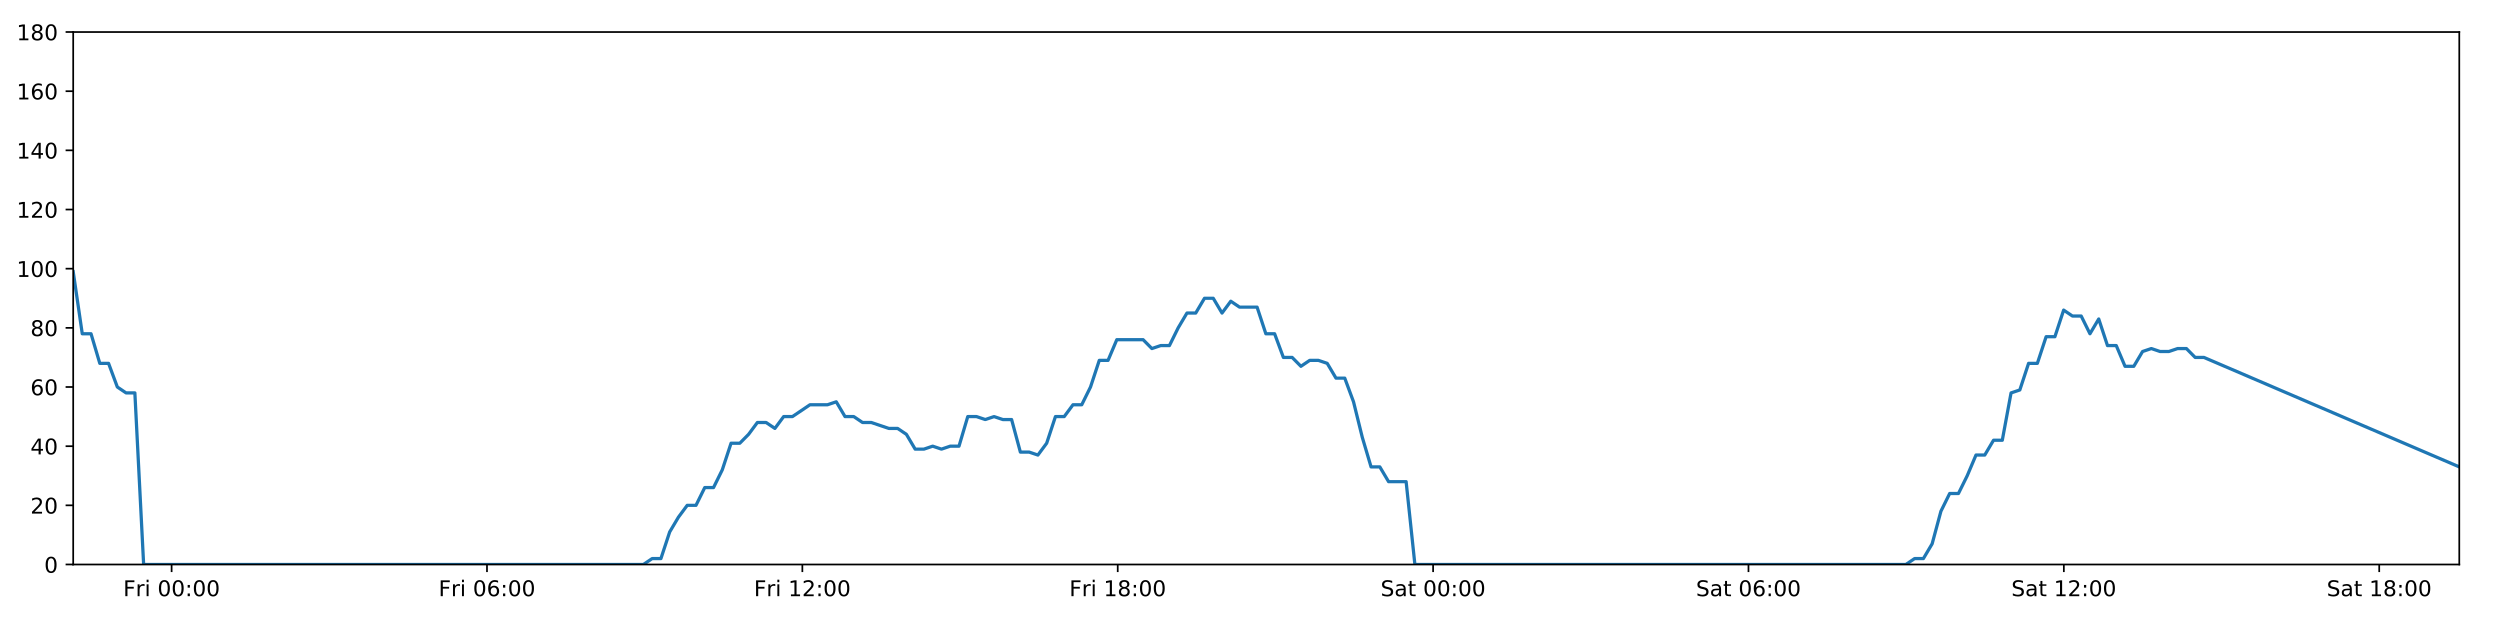
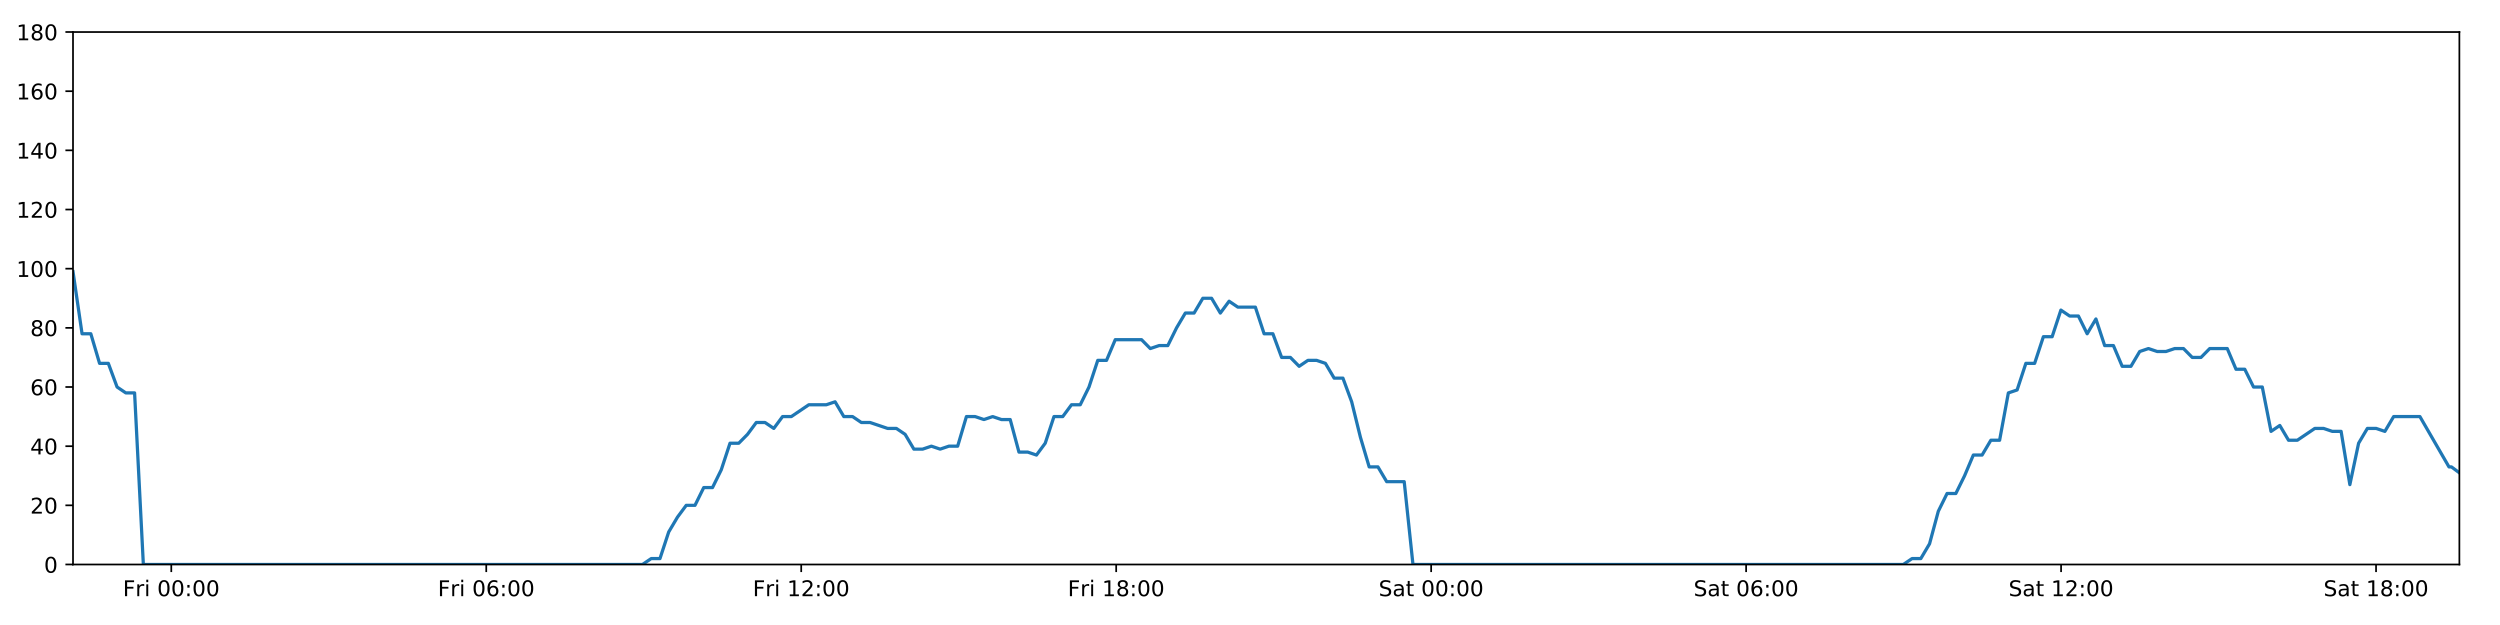
<svg xmlns="http://www.w3.org/2000/svg" xmlns:xlink="http://www.w3.org/1999/xlink" height="288pt" version="1.1" viewBox="0 0 1152 288" width="1152pt">
  <defs>
    <style type="text/css">
*{stroke-linecap:butt;stroke-linejoin:round;}
  </style>
  </defs>
  <g id="figure_1">
    <g id="patch_1">
      <path d="M 0 288  L 1152 288  L 1152 0  L 0 0  z " style="fill:#ffffff;" />
    </g>
    <g id="axes_1">
      <g id="patch_2">
-         <path d="M 33.73 260.12  L 1133.235 260.12  L 1133.235 14.76  L 33.73 14.76  z " style="fill:#ffffff;" />
+         <path d="M 33.64 260.12  L 1133.28 260.12  L 1133.28 14.76  L 33.64 14.76  z " style="fill:#ffffff;" />
      </g>
      <g id="matplotlib.axis_1">
        <g id="xtick_1">
          <g id="line2d_1">
            <defs>
-               <path d="M 0 0  L 0 3.5  " id="me823690b0e" style="stroke:#000000;stroke-width:0.8;" />
-             </defs>
-             <g>
-               <use style="stroke:#000000;stroke-width:0.8;" x="79.078" xlink:href="#me823690b0e" y="260.12" />
+               <path d="M 0 0  L 0 3.5  " id="mdc75a67fb6" style="stroke:#000000;stroke-width:0.8;" />
+             </defs>
+             <g>
+               <use style="stroke:#000000;stroke-width:0.8;" x="78.929" xlink:href="#mdc75a67fb6" y="260.12" />
            </g>
          </g>
          <g id="text_1">
            <defs>
              <path d="M 9.812 72.906  L 51.703 72.906  L 51.703 64.594  L 19.672 64.594  L 19.672 43.109  L 48.578 43.109  L 48.578 34.812  L 19.672 34.812  L 19.672 0  L 9.812 0  z " id="DejaVuSans-70" />
              <path d="M 41.109 46.297  Q 39.594 47.172 37.812 47.578  Q 36.031 48 33.891 48  Q 26.266 48 22.188 43.047  Q 18.109 38.094 18.109 28.812  L 18.109 0  L 9.078 0  L 9.078 54.688  L 18.109 54.688  L 18.109 46.188  Q 20.953 51.172 25.484 53.578  Q 30.031 56 36.531 56  Q 37.453 56 38.578 55.875  Q 39.703 55.766 41.062 55.516  z " id="DejaVuSans-114" />
              <path d="M 9.422 54.688  L 18.406 54.688  L 18.406 0  L 9.422 0  z M 9.422 75.984  L 18.406 75.984  L 18.406 64.594  L 9.422 64.594  z " id="DejaVuSans-105" />
              <path id="DejaVuSans-32" />
              <path d="M 31.781 66.406  Q 24.172 66.406 20.328 58.906  Q 16.5 51.422 16.5 36.375  Q 16.5 21.391 20.328 13.891  Q 24.172 6.391 31.781 6.391  Q 39.453 6.391 43.281 13.891  Q 47.125 21.391 47.125 36.375  Q 47.125 51.422 43.281 58.906  Q 39.453 66.406 31.781 66.406  z M 31.781 74.219  Q 44.047 74.219 50.516 64.516  Q 56.984 54.828 56.984 36.375  Q 56.984 17.969 50.516 8.266  Q 44.047 -1.422 31.781 -1.422  Q 19.531 -1.422 13.062 8.266  Q 6.594 17.969 6.594 36.375  Q 6.594 54.828 13.062 64.516  Q 19.531 74.219 31.781 74.219  z " id="DejaVuSans-48" />
              <path d="M 11.719 12.406  L 22.016 12.406  L 22.016 0  L 11.719 0  z M 11.719 51.703  L 22.016 51.703  L 22.016 39.312  L 11.719 39.312  z " id="DejaVuSans-58" />
            </defs>
-             <g transform="translate(56.76468 274.7184)scale(0.1 -0.1)">
+             <g transform="translate(56.61617 274.7184)scale(0.1 -0.1)">
              <use xlink:href="#DejaVuSans-70" />
              <use x="57.41" xlink:href="#DejaVuSans-114" />
              <use x="98.523" xlink:href="#DejaVuSans-105" />
              <use x="126.307" xlink:href="#DejaVuSans-32" />
              <use x="158.094" xlink:href="#DejaVuSans-48" />
              <use x="221.717" xlink:href="#DejaVuSans-48" />
              <use x="285.34" xlink:href="#DejaVuSans-58" />
              <use x="319.031" xlink:href="#DejaVuSans-48" />
              <use x="382.654" xlink:href="#DejaVuSans-48" />
            </g>
          </g>
        </g>
        <g id="xtick_2">
          <g id="line2d_2">
            <g>
-               <use style="stroke:#000000;stroke-width:0.8;" x="224.402" xlink:href="#me823690b0e" y="260.12" />
+               <use style="stroke:#000000;stroke-width:0.8;" x="224.066" xlink:href="#mdc75a67fb6" y="260.12" />
            </g>
          </g>
          <g id="text_2">
            <defs>
              <path d="M 33.016 40.375  Q 26.375 40.375 22.484 35.828  Q 18.609 31.297 18.609 23.391  Q 18.609 15.531 22.484 10.953  Q 26.375 6.391 33.016 6.391  Q 39.656 6.391 43.531 10.953  Q 47.406 15.531 47.406 23.391  Q 47.406 31.297 43.531 35.828  Q 39.656 40.375 33.016 40.375  z M 52.594 71.297  L 52.594 62.312  Q 48.875 64.062 45.094 64.984  Q 41.312 65.922 37.594 65.922  Q 27.828 65.922 22.672 59.328  Q 17.531 52.734 16.797 39.406  Q 19.672 43.656 24.016 45.922  Q 28.375 48.188 33.594 48.188  Q 44.578 48.188 50.953 41.516  Q 57.328 34.859 57.328 23.391  Q 57.328 12.156 50.688 5.359  Q 44.047 -1.422 33.016 -1.422  Q 20.359 -1.422 13.672 8.266  Q 6.984 17.969 6.984 36.375  Q 6.984 53.656 15.188 63.938  Q 23.391 74.219 37.203 74.219  Q 40.922 74.219 44.703 73.484  Q 48.484 72.75 52.594 71.297  z " id="DejaVuSans-54" />
            </defs>
-             <g transform="translate(202.0885 274.7184)scale(0.1 -0.1)">
+             <g transform="translate(201.7525 274.7184)scale(0.1 -0.1)">
              <use xlink:href="#DejaVuSans-70" />
              <use x="57.41" xlink:href="#DejaVuSans-114" />
              <use x="98.523" xlink:href="#DejaVuSans-105" />
              <use x="126.307" xlink:href="#DejaVuSans-32" />
              <use x="158.094" xlink:href="#DejaVuSans-48" />
              <use x="221.717" xlink:href="#DejaVuSans-54" />
              <use x="285.34" xlink:href="#DejaVuSans-58" />
              <use x="319.031" xlink:href="#DejaVuSans-48" />
              <use x="382.654" xlink:href="#DejaVuSans-48" />
            </g>
          </g>
        </g>
        <g id="xtick_3">
          <g id="line2d_3">
            <g>
-               <use style="stroke:#000000;stroke-width:0.8;" x="369.726" xlink:href="#me823690b0e" y="260.12" />
+               <use style="stroke:#000000;stroke-width:0.8;" x="369.202" xlink:href="#mdc75a67fb6" y="260.12" />
            </g>
          </g>
          <g id="text_3">
            <defs>
              <path d="M 12.406 8.297  L 28.516 8.297  L 28.516 63.922  L 10.984 60.406  L 10.984 69.391  L 28.422 72.906  L 38.281 72.906  L 38.281 8.297  L 54.391 8.297  L 54.391 0  L 12.406 0  z " id="DejaVuSans-49" />
              <path d="M 19.188 8.297  L 53.609 8.297  L 53.609 0  L 7.328 0  L 7.328 8.297  Q 12.938 14.109 22.625 23.891  Q 32.328 33.688 34.812 36.531  Q 39.547 41.844 41.422 45.531  Q 43.312 49.219 43.312 52.781  Q 43.312 58.594 39.234 62.25  Q 35.156 65.922 28.609 65.922  Q 23.969 65.922 18.812 64.312  Q 13.672 62.703 7.812 59.422  L 7.812 69.391  Q 13.766 71.781 18.938 73  Q 24.125 74.219 28.422 74.219  Q 39.75 74.219 46.484 68.547  Q 53.219 62.891 53.219 53.422  Q 53.219 48.922 51.531 44.891  Q 49.859 40.875 45.406 35.406  Q 44.188 33.984 37.641 27.219  Q 31.109 20.453 19.188 8.297  z " id="DejaVuSans-50" />
            </defs>
-             <g transform="translate(347.4123 274.7184)scale(0.1 -0.1)">
+             <g transform="translate(346.8888 274.7184)scale(0.1 -0.1)">
              <use xlink:href="#DejaVuSans-70" />
              <use x="57.41" xlink:href="#DejaVuSans-114" />
              <use x="98.523" xlink:href="#DejaVuSans-105" />
              <use x="126.307" xlink:href="#DejaVuSans-32" />
              <use x="158.094" xlink:href="#DejaVuSans-49" />
              <use x="221.717" xlink:href="#DejaVuSans-50" />
              <use x="285.34" xlink:href="#DejaVuSans-58" />
              <use x="319.031" xlink:href="#DejaVuSans-48" />
              <use x="382.654" xlink:href="#DejaVuSans-48" />
            </g>
          </g>
        </g>
        <g id="xtick_4">
          <g id="line2d_4">
            <g>
-               <use style="stroke:#000000;stroke-width:0.8;" x="515.049" xlink:href="#me823690b0e" y="260.12" />
+               <use style="stroke:#000000;stroke-width:0.8;" x="514.338" xlink:href="#mdc75a67fb6" y="260.12" />
            </g>
          </g>
          <g id="text_4">
            <defs>
              <path d="M 31.781 34.625  Q 24.75 34.625 20.719 30.859  Q 16.703 27.094 16.703 20.516  Q 16.703 13.922 20.719 10.156  Q 24.75 6.391 31.781 6.391  Q 38.812 6.391 42.859 10.172  Q 46.922 13.969 46.922 20.516  Q 46.922 27.094 42.891 30.859  Q 38.875 34.625 31.781 34.625  z M 21.922 38.812  Q 15.578 40.375 12.031 44.719  Q 8.5 49.078 8.5 55.328  Q 8.5 64.062 14.719 69.141  Q 20.953 74.219 31.781 74.219  Q 42.672 74.219 48.875 69.141  Q 55.078 64.062 55.078 55.328  Q 55.078 49.078 51.531 44.719  Q 48 40.375 41.703 38.812  Q 48.828 37.156 52.797 32.312  Q 56.781 27.484 56.781 20.516  Q 56.781 9.906 50.312 4.234  Q 43.844 -1.422 31.781 -1.422  Q 19.734 -1.422 13.25 4.234  Q 6.781 9.906 6.781 20.516  Q 6.781 27.484 10.781 32.312  Q 14.797 37.156 21.922 38.812  z M 18.312 54.391  Q 18.312 48.734 21.844 45.562  Q 25.391 42.391 31.781 42.391  Q 38.141 42.391 41.719 45.562  Q 45.312 48.734 45.312 54.391  Q 45.312 60.062 41.719 63.234  Q 38.141 66.406 31.781 66.406  Q 25.391 66.406 21.844 63.234  Q 18.312 60.062 18.312 54.391  z " id="DejaVuSans-56" />
            </defs>
-             <g transform="translate(492.7361 274.7184)scale(0.1 -0.1)">
+             <g transform="translate(492.0251 274.7184)scale(0.1 -0.1)">
              <use xlink:href="#DejaVuSans-70" />
              <use x="57.41" xlink:href="#DejaVuSans-114" />
              <use x="98.523" xlink:href="#DejaVuSans-105" />
              <use x="126.307" xlink:href="#DejaVuSans-32" />
              <use x="158.094" xlink:href="#DejaVuSans-49" />
              <use x="221.717" xlink:href="#DejaVuSans-56" />
              <use x="285.34" xlink:href="#DejaVuSans-58" />
              <use x="319.031" xlink:href="#DejaVuSans-48" />
              <use x="382.654" xlink:href="#DejaVuSans-48" />
            </g>
          </g>
        </g>
        <g id="xtick_5">
          <g id="line2d_5">
            <g>
-               <use style="stroke:#000000;stroke-width:0.8;" x="660.373" xlink:href="#me823690b0e" y="260.12" />
+               <use style="stroke:#000000;stroke-width:0.8;" x="659.475" xlink:href="#mdc75a67fb6" y="260.12" />
            </g>
          </g>
          <g id="text_5">
            <defs>
              <path d="M 53.516 70.516  L 53.516 60.891  Q 47.906 63.578 42.922 64.891  Q 37.938 66.219 33.297 66.219  Q 25.25 66.219 20.875 63.094  Q 16.5 59.969 16.5 54.203  Q 16.5 49.359 19.406 46.891  Q 22.312 44.438 30.422 42.922  L 36.375 41.703  Q 47.406 39.594 52.656 34.297  Q 57.906 29 57.906 20.125  Q 57.906 9.516 50.797 4.047  Q 43.703 -1.422 29.984 -1.422  Q 24.812 -1.422 18.969 -0.25  Q 13.141 0.922 6.891 3.219  L 6.891 13.375  Q 12.891 10.016 18.656 8.297  Q 24.422 6.594 29.984 6.594  Q 38.422 6.594 43.016 9.906  Q 47.609 13.234 47.609 19.391  Q 47.609 24.75 44.312 27.781  Q 41.016 30.812 33.5 32.328  L 27.484 33.5  Q 16.453 35.688 11.516 40.375  Q 6.594 45.062 6.594 53.422  Q 6.594 63.094 13.406 68.656  Q 20.219 74.219 32.172 74.219  Q 37.312 74.219 42.625 73.281  Q 47.953 72.359 53.516 70.516  z " id="DejaVuSans-83" />
              <path d="M 34.281 27.484  Q 23.391 27.484 19.188 25  Q 14.984 22.516 14.984 16.5  Q 14.984 11.719 18.141 8.906  Q 21.297 6.109 26.703 6.109  Q 34.188 6.109 38.703 11.406  Q 43.219 16.703 43.219 25.484  L 43.219 27.484  z M 52.203 31.203  L 52.203 0  L 43.219 0  L 43.219 8.297  Q 40.141 3.328 35.547 0.953  Q 30.953 -1.422 24.312 -1.422  Q 15.922 -1.422 10.953 3.297  Q 6 8.016 6 15.922  Q 6 25.141 12.172 29.828  Q 18.359 34.516 30.609 34.516  L 43.219 34.516  L 43.219 35.406  Q 43.219 41.609 39.141 45  Q 35.062 48.391 27.688 48.391  Q 23 48.391 18.547 47.266  Q 14.109 46.141 10.016 43.891  L 10.016 52.203  Q 14.938 54.109 19.578 55.047  Q 24.219 56 28.609 56  Q 40.484 56 46.344 49.844  Q 52.203 43.703 52.203 31.203  z " id="DejaVuSans-97" />
              <path d="M 18.312 70.219  L 18.312 54.688  L 36.812 54.688  L 36.812 47.703  L 18.312 47.703  L 18.312 18.016  Q 18.312 11.328 20.141 9.422  Q 21.969 7.516 27.594 7.516  L 36.812 7.516  L 36.812 0  L 27.594 0  Q 17.188 0 13.234 3.875  Q 9.281 7.766 9.281 18.016  L 9.281 47.703  L 2.688 47.703  L 2.688 54.688  L 9.281 54.688  L 9.281 70.219  z " id="DejaVuSans-116" />
            </defs>
-             <g transform="translate(636.1764 274.7184)scale(0.1 -0.1)">
+             <g transform="translate(635.2779 274.7184)scale(0.1 -0.1)">
              <use xlink:href="#DejaVuSans-83" />
              <use x="63.477" xlink:href="#DejaVuSans-97" />
              <use x="124.756" xlink:href="#DejaVuSans-116" />
              <use x="163.965" xlink:href="#DejaVuSans-32" />
              <use x="195.752" xlink:href="#DejaVuSans-48" />
              <use x="259.375" xlink:href="#DejaVuSans-48" />
              <use x="322.998" xlink:href="#DejaVuSans-58" />
              <use x="356.689" xlink:href="#DejaVuSans-48" />
              <use x="420.312" xlink:href="#DejaVuSans-48" />
            </g>
          </g>
        </g>
        <g id="xtick_6">
          <g id="line2d_6">
            <g>
-               <use style="stroke:#000000;stroke-width:0.8;" x="805.697" xlink:href="#me823690b0e" y="260.12" />
+               <use style="stroke:#000000;stroke-width:0.8;" x="804.611" xlink:href="#mdc75a67fb6" y="260.12" />
            </g>
          </g>
          <g id="text_6">
-             <g transform="translate(781.5002 274.7184)scale(0.1 -0.1)">
+             <g transform="translate(780.4142 274.7184)scale(0.1 -0.1)">
              <use xlink:href="#DejaVuSans-83" />
              <use x="63.477" xlink:href="#DejaVuSans-97" />
              <use x="124.756" xlink:href="#DejaVuSans-116" />
              <use x="163.965" xlink:href="#DejaVuSans-32" />
              <use x="195.752" xlink:href="#DejaVuSans-48" />
              <use x="259.375" xlink:href="#DejaVuSans-54" />
              <use x="322.998" xlink:href="#DejaVuSans-58" />
              <use x="356.689" xlink:href="#DejaVuSans-48" />
              <use x="420.312" xlink:href="#DejaVuSans-48" />
            </g>
          </g>
        </g>
        <g id="xtick_7">
          <g id="line2d_7">
            <g>
-               <use style="stroke:#000000;stroke-width:0.8;" x="951.021" xlink:href="#me823690b0e" y="260.12" />
+               <use style="stroke:#000000;stroke-width:0.8;" x="949.747" xlink:href="#mdc75a67fb6" y="260.12" />
            </g>
          </g>
          <g id="text_7">
-             <g transform="translate(926.824 274.7184)scale(0.1 -0.1)">
+             <g transform="translate(925.5505 274.7184)scale(0.1 -0.1)">
              <use xlink:href="#DejaVuSans-83" />
              <use x="63.477" xlink:href="#DejaVuSans-97" />
              <use x="124.756" xlink:href="#DejaVuSans-116" />
              <use x="163.965" xlink:href="#DejaVuSans-32" />
              <use x="195.752" xlink:href="#DejaVuSans-49" />
              <use x="259.375" xlink:href="#DejaVuSans-50" />
              <use x="322.998" xlink:href="#DejaVuSans-58" />
              <use x="356.689" xlink:href="#DejaVuSans-48" />
              <use x="420.312" xlink:href="#DejaVuSans-48" />
            </g>
          </g>
        </g>
        <g id="xtick_8">
          <g id="line2d_8">
            <g>
-               <use style="stroke:#000000;stroke-width:0.8;" x="1096.345" xlink:href="#me823690b0e" y="260.12" />
+               <use style="stroke:#000000;stroke-width:0.8;" x="1094.884" xlink:href="#mdc75a67fb6" y="260.12" />
            </g>
          </g>
          <g id="text_8">
-             <g transform="translate(1072.148 274.7184)scale(0.1 -0.1)">
+             <g transform="translate(1070.687 274.7184)scale(0.1 -0.1)">
              <use xlink:href="#DejaVuSans-83" />
              <use x="63.477" xlink:href="#DejaVuSans-97" />
              <use x="124.756" xlink:href="#DejaVuSans-116" />
              <use x="163.965" xlink:href="#DejaVuSans-32" />
              <use x="195.752" xlink:href="#DejaVuSans-49" />
              <use x="259.375" xlink:href="#DejaVuSans-56" />
              <use x="322.998" xlink:href="#DejaVuSans-58" />
              <use x="356.689" xlink:href="#DejaVuSans-48" />
              <use x="420.312" xlink:href="#DejaVuSans-48" />
            </g>
          </g>
        </g>
      </g>
      <g id="matplotlib.axis_2">
        <g id="ytick_1">
          <g id="line2d_9">
            <defs>
-               <path d="M 0 0  L -3.5 0  " id="ma5ccd08990" style="stroke:#000000;stroke-width:0.8;" />
-             </defs>
-             <g>
-               <use style="stroke:#000000;stroke-width:0.8;" x="33.73" xlink:href="#ma5ccd08990" y="260.12" />
+               <path d="M 0 0  L -3.5 0  " id="m3b9608953e" style="stroke:#000000;stroke-width:0.8;" />
+             </defs>
+             <g>
+               <use style="stroke:#000000;stroke-width:0.8;" x="33.64" xlink:href="#m3b9608953e" y="260.12" />
            </g>
          </g>
          <g id="text_9">
-             <g transform="translate(20.3675 263.9192)scale(0.1 -0.1)">
+             <g transform="translate(20.2775 263.9192)scale(0.1 -0.1)">
              <use xlink:href="#DejaVuSans-48" />
            </g>
          </g>
        </g>
        <g id="ytick_2">
          <g id="line2d_10">
            <g>
-               <use style="stroke:#000000;stroke-width:0.8;" x="33.73" xlink:href="#ma5ccd08990" y="232.858" />
+               <use style="stroke:#000000;stroke-width:0.8;" x="33.64" xlink:href="#m3b9608953e" y="232.858" />
            </g>
          </g>
          <g id="text_10">
-             <g transform="translate(14.005 236.657)scale(0.1 -0.1)">
+             <g transform="translate(13.915 236.657)scale(0.1 -0.1)">
              <use xlink:href="#DejaVuSans-50" />
              <use x="63.623" xlink:href="#DejaVuSans-48" />
            </g>
          </g>
        </g>
        <g id="ytick_3">
          <g id="line2d_11">
            <g>
-               <use style="stroke:#000000;stroke-width:0.8;" x="33.73" xlink:href="#ma5ccd08990" y="205.596" />
+               <use style="stroke:#000000;stroke-width:0.8;" x="33.64" xlink:href="#m3b9608953e" y="205.596" />
            </g>
          </g>
          <g id="text_11">
            <defs>
              <path d="M 37.797 64.312  L 12.891 25.391  L 37.797 25.391  z M 35.203 72.906  L 47.609 72.906  L 47.609 25.391  L 58.016 25.391  L 58.016 17.188  L 47.609 17.188  L 47.609 0  L 37.797 0  L 37.797 17.188  L 4.891 17.188  L 4.891 26.703  z " id="DejaVuSans-52" />
            </defs>
-             <g transform="translate(14.005 209.3948)scale(0.1 -0.1)">
+             <g transform="translate(13.915 209.3948)scale(0.1 -0.1)">
              <use xlink:href="#DejaVuSans-52" />
              <use x="63.623" xlink:href="#DejaVuSans-48" />
            </g>
          </g>
        </g>
        <g id="ytick_4">
          <g id="line2d_12">
            <g>
-               <use style="stroke:#000000;stroke-width:0.8;" x="33.73" xlink:href="#ma5ccd08990" y="178.333" />
+               <use style="stroke:#000000;stroke-width:0.8;" x="33.64" xlink:href="#m3b9608953e" y="178.333" />
            </g>
          </g>
          <g id="text_12">
-             <g transform="translate(14.005 182.1326)scale(0.1 -0.1)">
+             <g transform="translate(13.915 182.1326)scale(0.1 -0.1)">
              <use xlink:href="#DejaVuSans-54" />
              <use x="63.623" xlink:href="#DejaVuSans-48" />
            </g>
          </g>
        </g>
        <g id="ytick_5">
          <g id="line2d_13">
            <g>
-               <use style="stroke:#000000;stroke-width:0.8;" x="33.73" xlink:href="#ma5ccd08990" y="151.071" />
+               <use style="stroke:#000000;stroke-width:0.8;" x="33.64" xlink:href="#m3b9608953e" y="151.071" />
            </g>
          </g>
          <g id="text_13">
-             <g transform="translate(14.005 154.8703)scale(0.1 -0.1)">
+             <g transform="translate(13.915 154.8703)scale(0.1 -0.1)">
              <use xlink:href="#DejaVuSans-56" />
              <use x="63.623" xlink:href="#DejaVuSans-48" />
            </g>
          </g>
        </g>
        <g id="ytick_6">
          <g id="line2d_14">
            <g>
-               <use style="stroke:#000000;stroke-width:0.8;" x="33.73" xlink:href="#ma5ccd08990" y="123.809" />
+               <use style="stroke:#000000;stroke-width:0.8;" x="33.64" xlink:href="#m3b9608953e" y="123.809" />
            </g>
          </g>
          <g id="text_14">
-             <g transform="translate(7.6425 127.6081)scale(0.1 -0.1)">
+             <g transform="translate(7.5525 127.6081)scale(0.1 -0.1)">
              <use xlink:href="#DejaVuSans-49" />
              <use x="63.623" xlink:href="#DejaVuSans-48" />
              <use x="127.246" xlink:href="#DejaVuSans-48" />
            </g>
          </g>
        </g>
        <g id="ytick_7">
          <g id="line2d_15">
            <g>
-               <use style="stroke:#000000;stroke-width:0.8;" x="33.73" xlink:href="#ma5ccd08990" y="96.547" />
+               <use style="stroke:#000000;stroke-width:0.8;" x="33.64" xlink:href="#m3b9608953e" y="96.547" />
            </g>
          </g>
          <g id="text_15">
-             <g transform="translate(7.6425 100.3459)scale(0.1 -0.1)">
+             <g transform="translate(7.5525 100.3459)scale(0.1 -0.1)">
              <use xlink:href="#DejaVuSans-49" />
              <use x="63.623" xlink:href="#DejaVuSans-50" />
              <use x="127.246" xlink:href="#DejaVuSans-48" />
            </g>
          </g>
        </g>
        <g id="ytick_8">
          <g id="line2d_16">
            <g>
-               <use style="stroke:#000000;stroke-width:0.8;" x="33.73" xlink:href="#ma5ccd08990" y="69.284" />
+               <use style="stroke:#000000;stroke-width:0.8;" x="33.64" xlink:href="#m3b9608953e" y="69.284" />
            </g>
          </g>
          <g id="text_16">
-             <g transform="translate(7.6425 73.08366)scale(0.1 -0.1)">
+             <g transform="translate(7.5525 73.08366)scale(0.1 -0.1)">
              <use xlink:href="#DejaVuSans-49" />
              <use x="63.623" xlink:href="#DejaVuSans-52" />
              <use x="127.246" xlink:href="#DejaVuSans-48" />
            </g>
          </g>
        </g>
        <g id="ytick_9">
          <g id="line2d_17">
            <g>
-               <use style="stroke:#000000;stroke-width:0.8;" x="33.73" xlink:href="#ma5ccd08990" y="42.022" />
+               <use style="stroke:#000000;stroke-width:0.8;" x="33.64" xlink:href="#m3b9608953e" y="42.022" />
            </g>
          </g>
          <g id="text_17">
-             <g transform="translate(7.6425 45.82144)scale(0.1 -0.1)">
+             <g transform="translate(7.5525 45.82144)scale(0.1 -0.1)">
              <use xlink:href="#DejaVuSans-49" />
              <use x="63.623" xlink:href="#DejaVuSans-54" />
              <use x="127.246" xlink:href="#DejaVuSans-48" />
            </g>
          </g>
        </g>
        <g id="ytick_10">
          <g id="line2d_18">
            <g>
-               <use style="stroke:#000000;stroke-width:0.8;" x="33.73" xlink:href="#ma5ccd08990" y="14.76" />
+               <use style="stroke:#000000;stroke-width:0.8;" x="33.64" xlink:href="#m3b9608953e" y="14.76" />
            </g>
          </g>
          <g id="text_18">
-             <g transform="translate(7.6425 18.55922)scale(0.1 -0.1)">
+             <g transform="translate(7.5525 18.55922)scale(0.1 -0.1)">
              <use xlink:href="#DejaVuSans-49" />
              <use x="63.623" xlink:href="#DejaVuSans-56" />
              <use x="127.246" xlink:href="#DejaVuSans-48" />
            </g>
          </g>
        </g>
      </g>
      <g id="line2d_19">
-         <path clip-path="url(#p7babbab414)" d="M 33.73 125.172  L 37.906 153.797  L 41.946 153.797  L 45.985 167.428  L 50.026 167.428  L 54.066 178.333  L 58.106 181.06  L 62.146 181.06  L 66.186 260.12  L 296.468 260.12  L 300.508 257.394  L 304.547 257.394  L 308.587 245.126  L 312.627 238.31  L 316.667 232.858  L 320.707 232.858  L 324.747 224.679  L 328.787 224.679  L 332.827 216.5  L 336.868 204.232  L 340.908 204.232  L 344.947 200.143  L 348.987 194.691  L 353.027 194.691  L 357.067 197.417  L 361.107 191.964  L 365.147 191.964  L 373.228 186.512  L 381.308 186.512  L 385.348 185.149  L 389.388 191.964  L 393.427 191.964  L 397.466 194.691  L 401.506 194.691  L 409.585 197.417  L 413.625 197.417  L 417.666 200.143  L 421.705 206.959  L 425.745 206.959  L 429.786 205.596  L 433.826 206.959  L 437.867 205.596  L 441.906 205.596  L 445.946 191.964  L 449.986 191.964  L 454.025 193.328  L 458.066 191.964  L 462.106 193.328  L 466.146 193.328  L 470.186 208.322  L 474.226 208.322  L 478.266 209.685  L 482.307 204.232  L 486.347 191.964  L 490.387 191.964  L 494.427 186.512  L 498.467 186.512  L 502.507 178.333  L 506.547 166.065  L 510.586 166.065  L 514.626 156.524  L 526.745 156.524  L 530.786 160.613  L 534.826 159.25  L 538.866 159.25  L 542.906 151.071  L 546.947 144.256  L 550.986 144.256  L 555.026 137.44  L 559.066 137.44  L 563.105 144.256  L 567.145 138.803  L 571.184 141.529  L 579.264 141.529  L 583.303 153.797  L 587.343 153.797  L 591.383 164.702  L 595.422 164.702  L 599.462 168.792  L 603.501 166.065  L 607.541 166.065  L 611.581 167.428  L 615.621 174.244  L 619.66 174.244  L 623.701 185.149  L 627.74 201.506  L 631.781 215.137  L 635.82 215.137  L 639.86 221.953  L 647.94 221.953  L 651.979 260.12  L 878.213 260.12  L 882.252 257.394  L 886.293 257.394  L 890.333 250.578  L 894.373 235.584  L 898.413 227.405  L 902.453 227.405  L 906.493 219.227  L 910.533 209.685  L 914.572 209.685  L 918.613 202.869  L 922.653 202.869  L 926.693 181.06  L 930.732 179.696  L 934.773 167.428  L 938.813 167.428  L 942.852 155.16  L 946.892 155.16  L 950.932 142.892  L 954.971 145.619  L 959.012 145.619  L 963.052 153.797  L 967.092 146.982  L 971.133 159.25  L 975.173 159.25  L 979.213 168.792  L 983.253 168.792  L 987.292 161.976  L 991.332 160.613  L 995.373 161.976  L 999.412 161.976  L 1003.453 160.613  L 1007.493 160.613  L 1011.533 164.702  L 1015.572 164.702  L 1133.235 215.137  L 1133.235 215.137  " style="fill:none;stroke:#1f77b4;stroke-linecap:square;stroke-width:1.5;" />
+         <path clip-path="url(#p20835403ad)" d="M 33.64 125.172  L 37.81 153.797  L 41.845 153.797  L 45.88 167.428  L 49.915 167.428  L 53.95 178.333  L 57.985 181.06  L 62.019 181.06  L 66.054 260.12  L 296.039 260.12  L 300.073 257.394  L 304.108 257.394  L 308.142 245.126  L 312.177 238.31  L 316.212 232.858  L 320.247 232.858  L 324.282 224.679  L 328.317 224.679  L 332.352 216.5  L 336.387 204.232  L 340.421 204.232  L 344.456 200.143  L 348.49 194.691  L 352.525 194.691  L 356.56 197.417  L 360.595 191.964  L 364.629 191.964  L 372.7 186.512  L 380.77 186.512  L 384.805 185.149  L 388.839 191.964  L 392.873 191.964  L 396.907 194.691  L 400.941 194.691  L 409.01 197.417  L 413.045 197.417  L 417.08 200.143  L 421.115 206.959  L 425.15 206.959  L 429.185 205.596  L 433.22 206.959  L 437.255 205.596  L 441.29 205.596  L 445.325 191.964  L 449.358 191.964  L 453.393 193.328  L 457.428 191.964  L 461.463 193.328  L 465.498 193.328  L 469.533 208.322  L 473.568 208.322  L 477.603 209.685  L 481.638 204.232  L 485.673 191.964  L 489.708 191.964  L 493.743 186.512  L 497.777 186.512  L 501.813 178.333  L 505.847 166.065  L 509.881 166.065  L 513.915 156.524  L 526.019 156.524  L 530.054 160.613  L 534.09 159.25  L 538.124 159.25  L 542.16 151.071  L 546.195 144.256  L 550.229 144.256  L 554.263 137.44  L 558.298 137.44  L 562.332 144.256  L 566.366 138.803  L 570.401 141.529  L 578.47 141.529  L 582.504 153.797  L 586.539 153.797  L 590.573 164.702  L 594.608 164.702  L 598.642 168.792  L 602.676 166.065  L 606.711 166.065  L 610.745 167.428  L 614.78 174.244  L 618.814 174.244  L 622.85 185.149  L 626.884 201.506  L 630.919 215.137  L 634.954 215.137  L 638.988 221.953  L 647.057 221.953  L 651.092 260.12  L 877.033 260.12  L 881.068 257.394  L 885.103 257.394  L 889.137 250.578  L 893.172 235.584  L 897.208 227.405  L 901.243 227.405  L 905.277 219.227  L 909.311 209.685  L 913.346 209.685  L 917.381 202.869  L 921.416 202.869  L 925.451 181.06  L 929.485 179.696  L 933.52 167.428  L 937.556 167.428  L 941.589 155.16  L 945.624 155.16  L 949.659 142.892  L 953.693 145.619  L 957.728 145.619  L 961.763 153.797  L 965.798 146.982  L 969.834 159.25  L 973.868 159.25  L 977.903 168.792  L 981.938 168.792  L 985.972 161.976  L 990.007 160.613  L 994.042 161.976  L 998.077 161.976  L 1002.112 160.613  L 1006.147 160.613  L 1010.181 164.702  L 1014.216 164.702  L 1018.25 160.613  L 1026.32 160.613  L 1030.354 170.155  L 1034.389 170.155  L 1038.423 178.333  L 1042.459 178.333  L 1046.493 198.78  L 1050.528 196.054  L 1054.564 202.869  L 1058.598 202.869  L 1066.668 197.417  L 1070.703 197.417  L 1074.738 198.78  L 1078.779 198.78  L 1082.814 223.316  L 1086.849 204.232  L 1090.884 197.417  L 1094.919 197.417  L 1098.953 198.78  L 1102.988 191.964  L 1115.092 191.964  L 1128.485 215.137  L 1129.613 215.137  L 1133.28 217.864  L 1133.28 217.864  " style="fill:none;stroke:#1f77b4;stroke-linecap:square;stroke-width:1.5;" />
      </g>
      <g id="patch_3">
-         <path d="M 33.73 260.12  L 33.73 14.76  " style="fill:none;stroke:#000000;stroke-linecap:square;stroke-linejoin:miter;stroke-width:0.8;" />
+         <path d="M 33.64 260.12  L 33.64 14.76  " style="fill:none;stroke:#000000;stroke-linecap:square;stroke-linejoin:miter;stroke-width:0.8;" />
      </g>
      <g id="patch_4">
-         <path d="M 1133.235 260.12  L 1133.235 14.76  " style="fill:none;stroke:#000000;stroke-linecap:square;stroke-linejoin:miter;stroke-width:0.8;" />
+         <path d="M 1133.28 260.12  L 1133.28 14.76  " style="fill:none;stroke:#000000;stroke-linecap:square;stroke-linejoin:miter;stroke-width:0.8;" />
      </g>
      <g id="patch_5">
-         <path d="M 33.73 260.12  L 1133.235 260.12  " style="fill:none;stroke:#000000;stroke-linecap:square;stroke-linejoin:miter;stroke-width:0.8;" />
+         <path d="M 33.64 260.12  L 1133.28 260.12  " style="fill:none;stroke:#000000;stroke-linecap:square;stroke-linejoin:miter;stroke-width:0.8;" />
      </g>
      <g id="patch_6">
-         <path d="M 33.73 14.76  L 1133.235 14.76  " style="fill:none;stroke:#000000;stroke-linecap:square;stroke-linejoin:miter;stroke-width:0.8;" />
+         <path d="M 33.64 14.76  L 1133.28 14.76  " style="fill:none;stroke:#000000;stroke-linecap:square;stroke-linejoin:miter;stroke-width:0.8;" />
      </g>
    </g>
  </g>
  <defs>
-     <clipPath id="p7babbab414">
-       <rect height="245.36" width="1099.505" x="33.73" y="14.76" />
+     <clipPath id="p20835403ad">
+       <rect height="245.36" width="1099.64" x="33.64" y="14.76" />
    </clipPath>
  </defs>
</svg>
